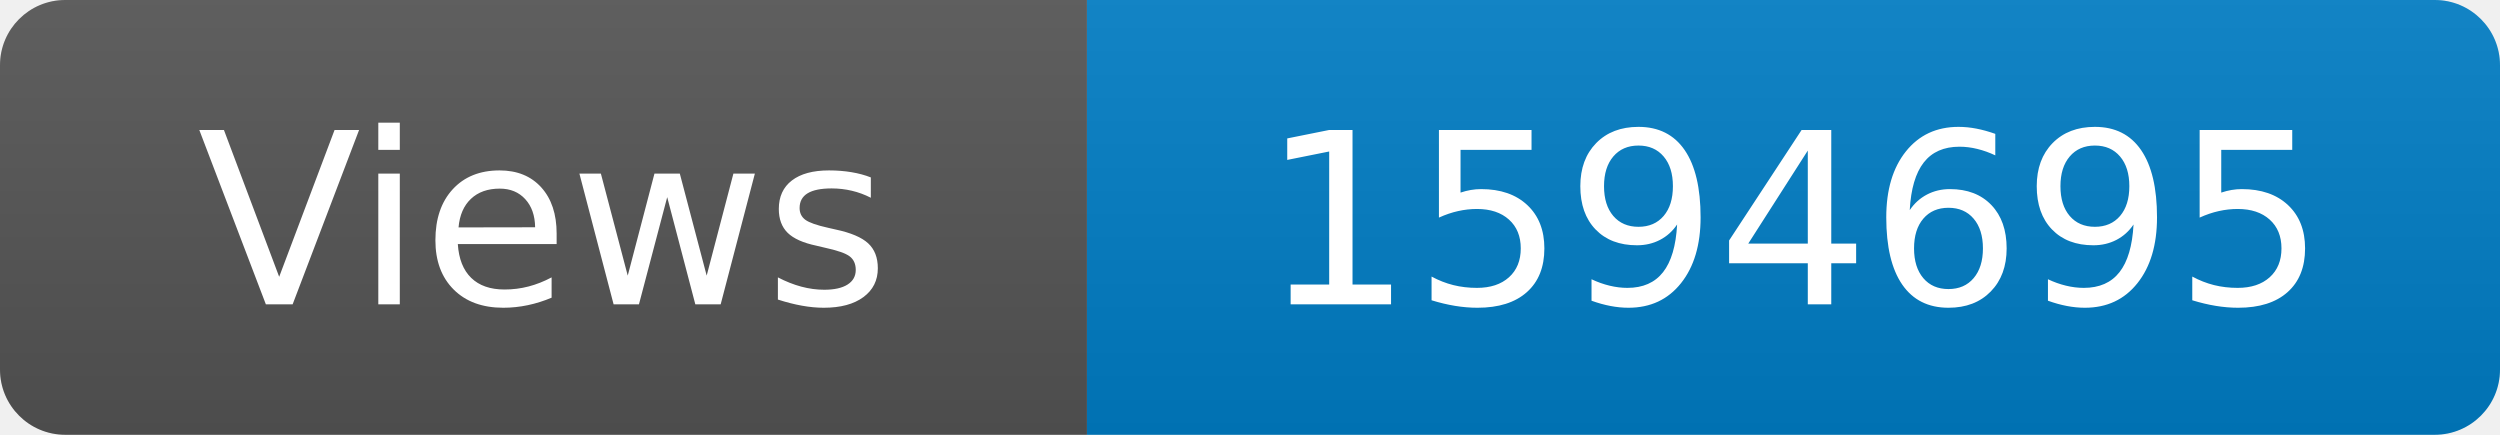
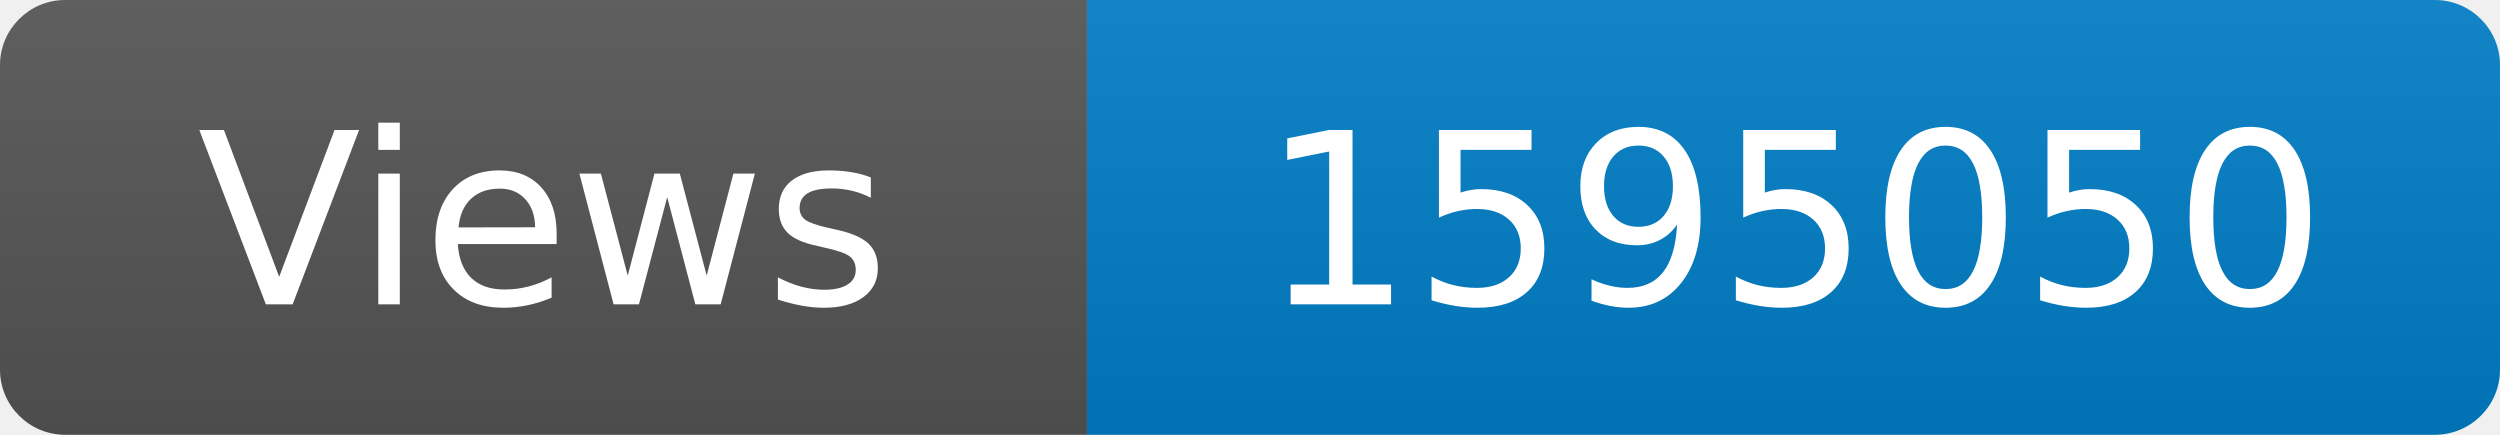
<svg xmlns="http://www.w3.org/2000/svg" width="115" height="20" role="img" aria-label="Maintained?: yes">
  <linearGradient id="s" x2="0" y2="100%">
    <stop offset="0" stop-color="#bbb" stop-opacity=".1" />
    <stop offset="1" stop-opacity=".1" />
  </linearGradient>
  <clipPath id="r">
    <rect width="115" height="20" rx="3" fill="#fff" />
  </clipPath>
  <g clip-path="url(#r)">
    <rect width="50" height="20" fill="#555" />
    <rect x="50" width="160" height="20" fill="#007ec6" />
    <rect width="115" height="20" fill="url(#s)" />
  </g>
  <g fill="#fff" text-anchor="middle" font-family="Verdana,Geneva,DejaVu Sans,sans-serif" font-size="110">
    <text x="250" y="140" transform="scale(.1)" fill="#fff">Views</text>
-     <text x="825" y="140" transform="scale(.1)" fill="#fff">1594695</text>
+     <text x="825" y="140" transform="scale(.1)" fill="#fff">1595050</text>
  </g>
</svg>
